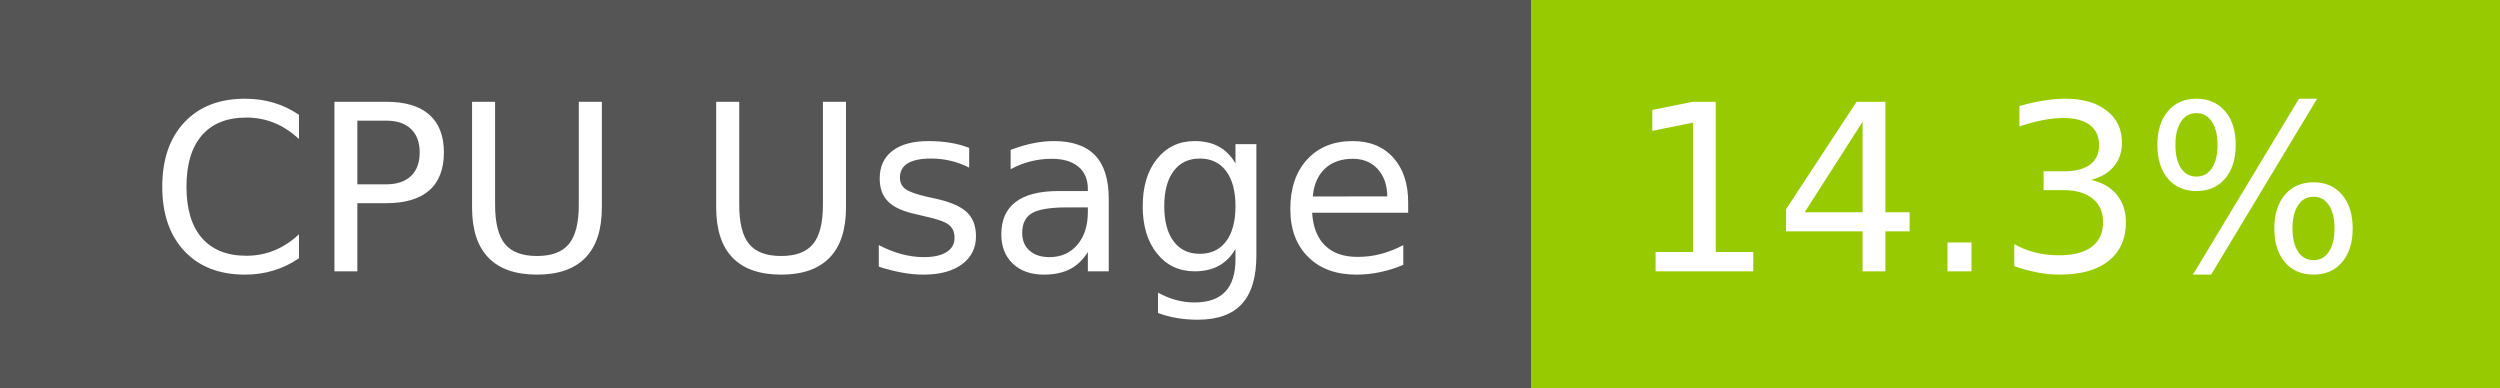
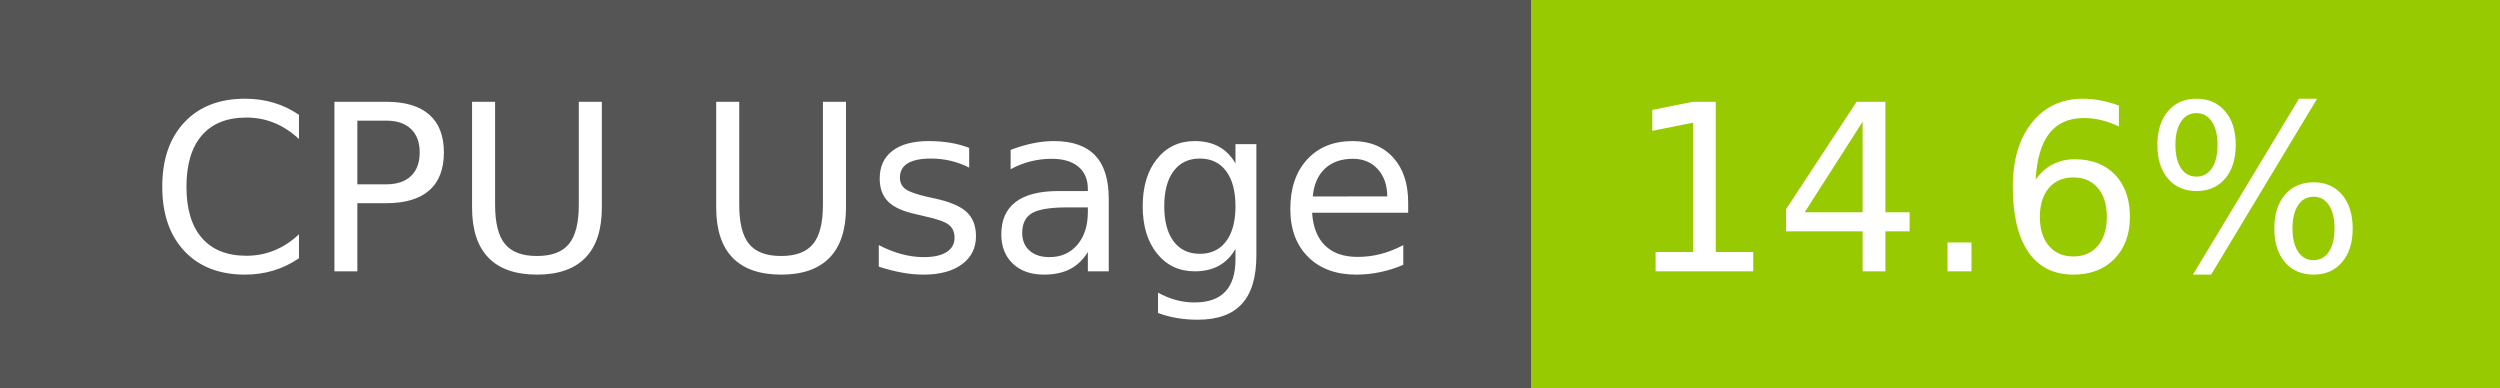
- <svg xmlns="http://www.w3.org/2000/svg" width="129" height="20" role="img" aria-label="CPU Usage: 14.3%">
+ <svg xmlns="http://www.w3.org/2000/svg" width="129" height="20" role="img" aria-label="CPU Usage: 14.6%">
  <g shape-rendering="crispEdges">
    <rect width="79" height="20" fill="#555" />
    <rect x="79" width="50" height="20" fill="#97ca00" />
  </g>
  <g fill="#fff" text-anchor="middle" font-family="Verdana,Geneva,DejaVu Sans,sans-serif" text-rendering="geometricPrecision" font-size="120">
    <text x="405" y="140" transform="scale(.1)" fill="#fff" textLength="665">CPU Usage</text>
-     <text x="1030" y="140" transform="scale(.1)" fill="#fff" textLength="390">14.3%</text>
+     <text x="1030" y="140" transform="scale(.1)" fill="#fff" textLength="390">14.6%</text>
  </g>
</svg>
